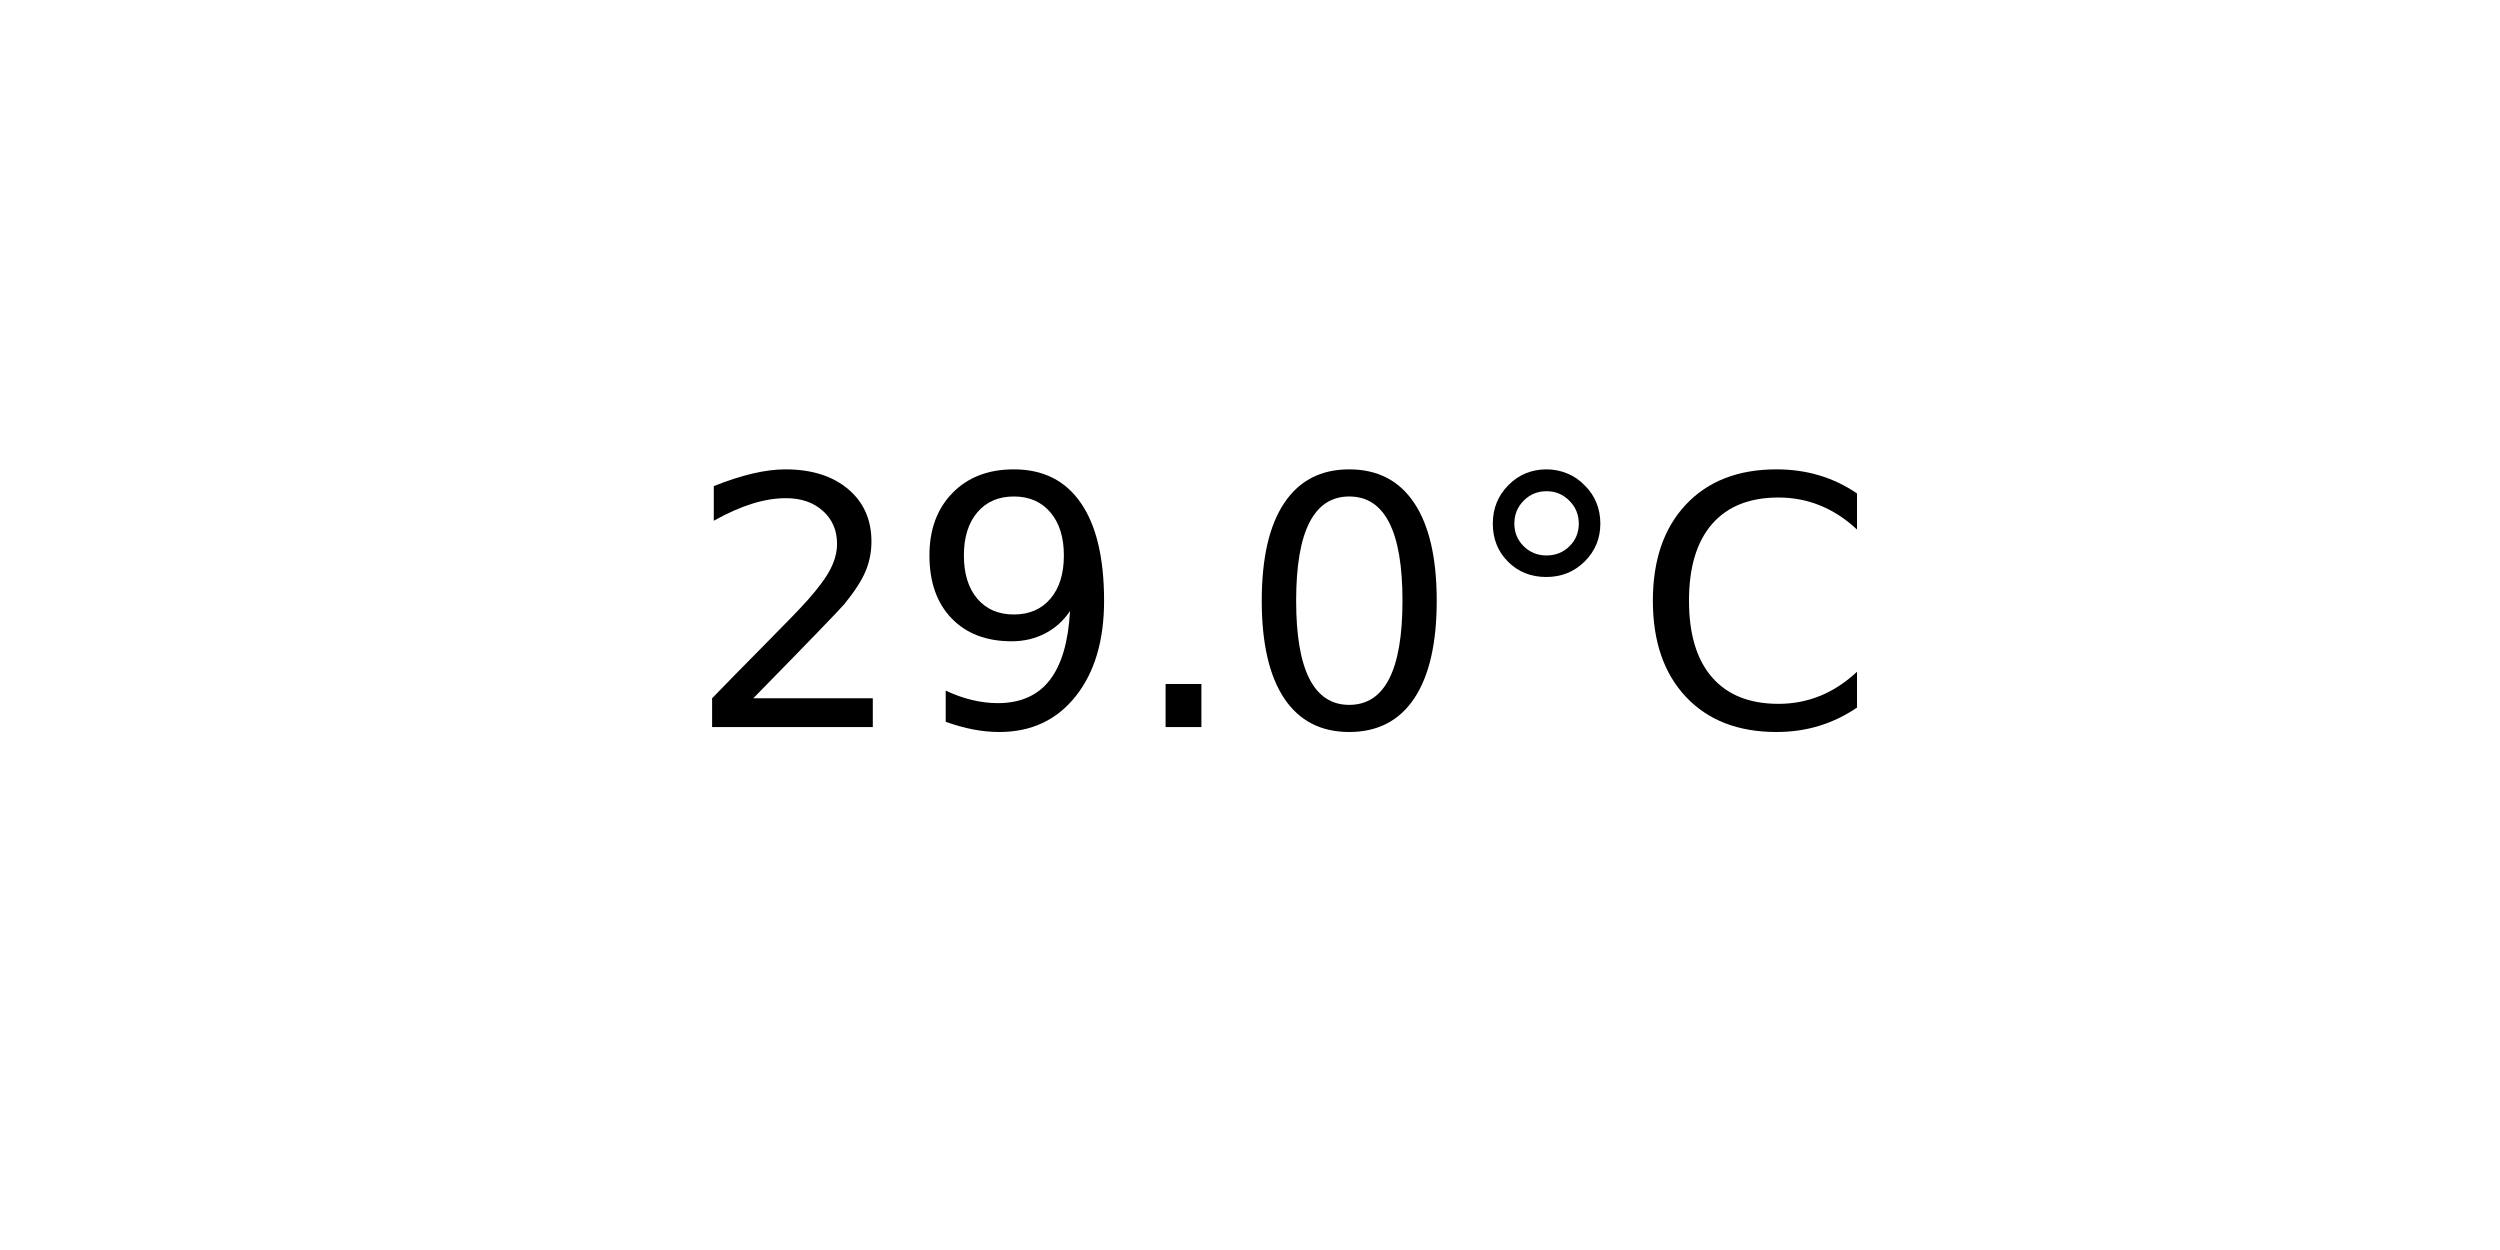
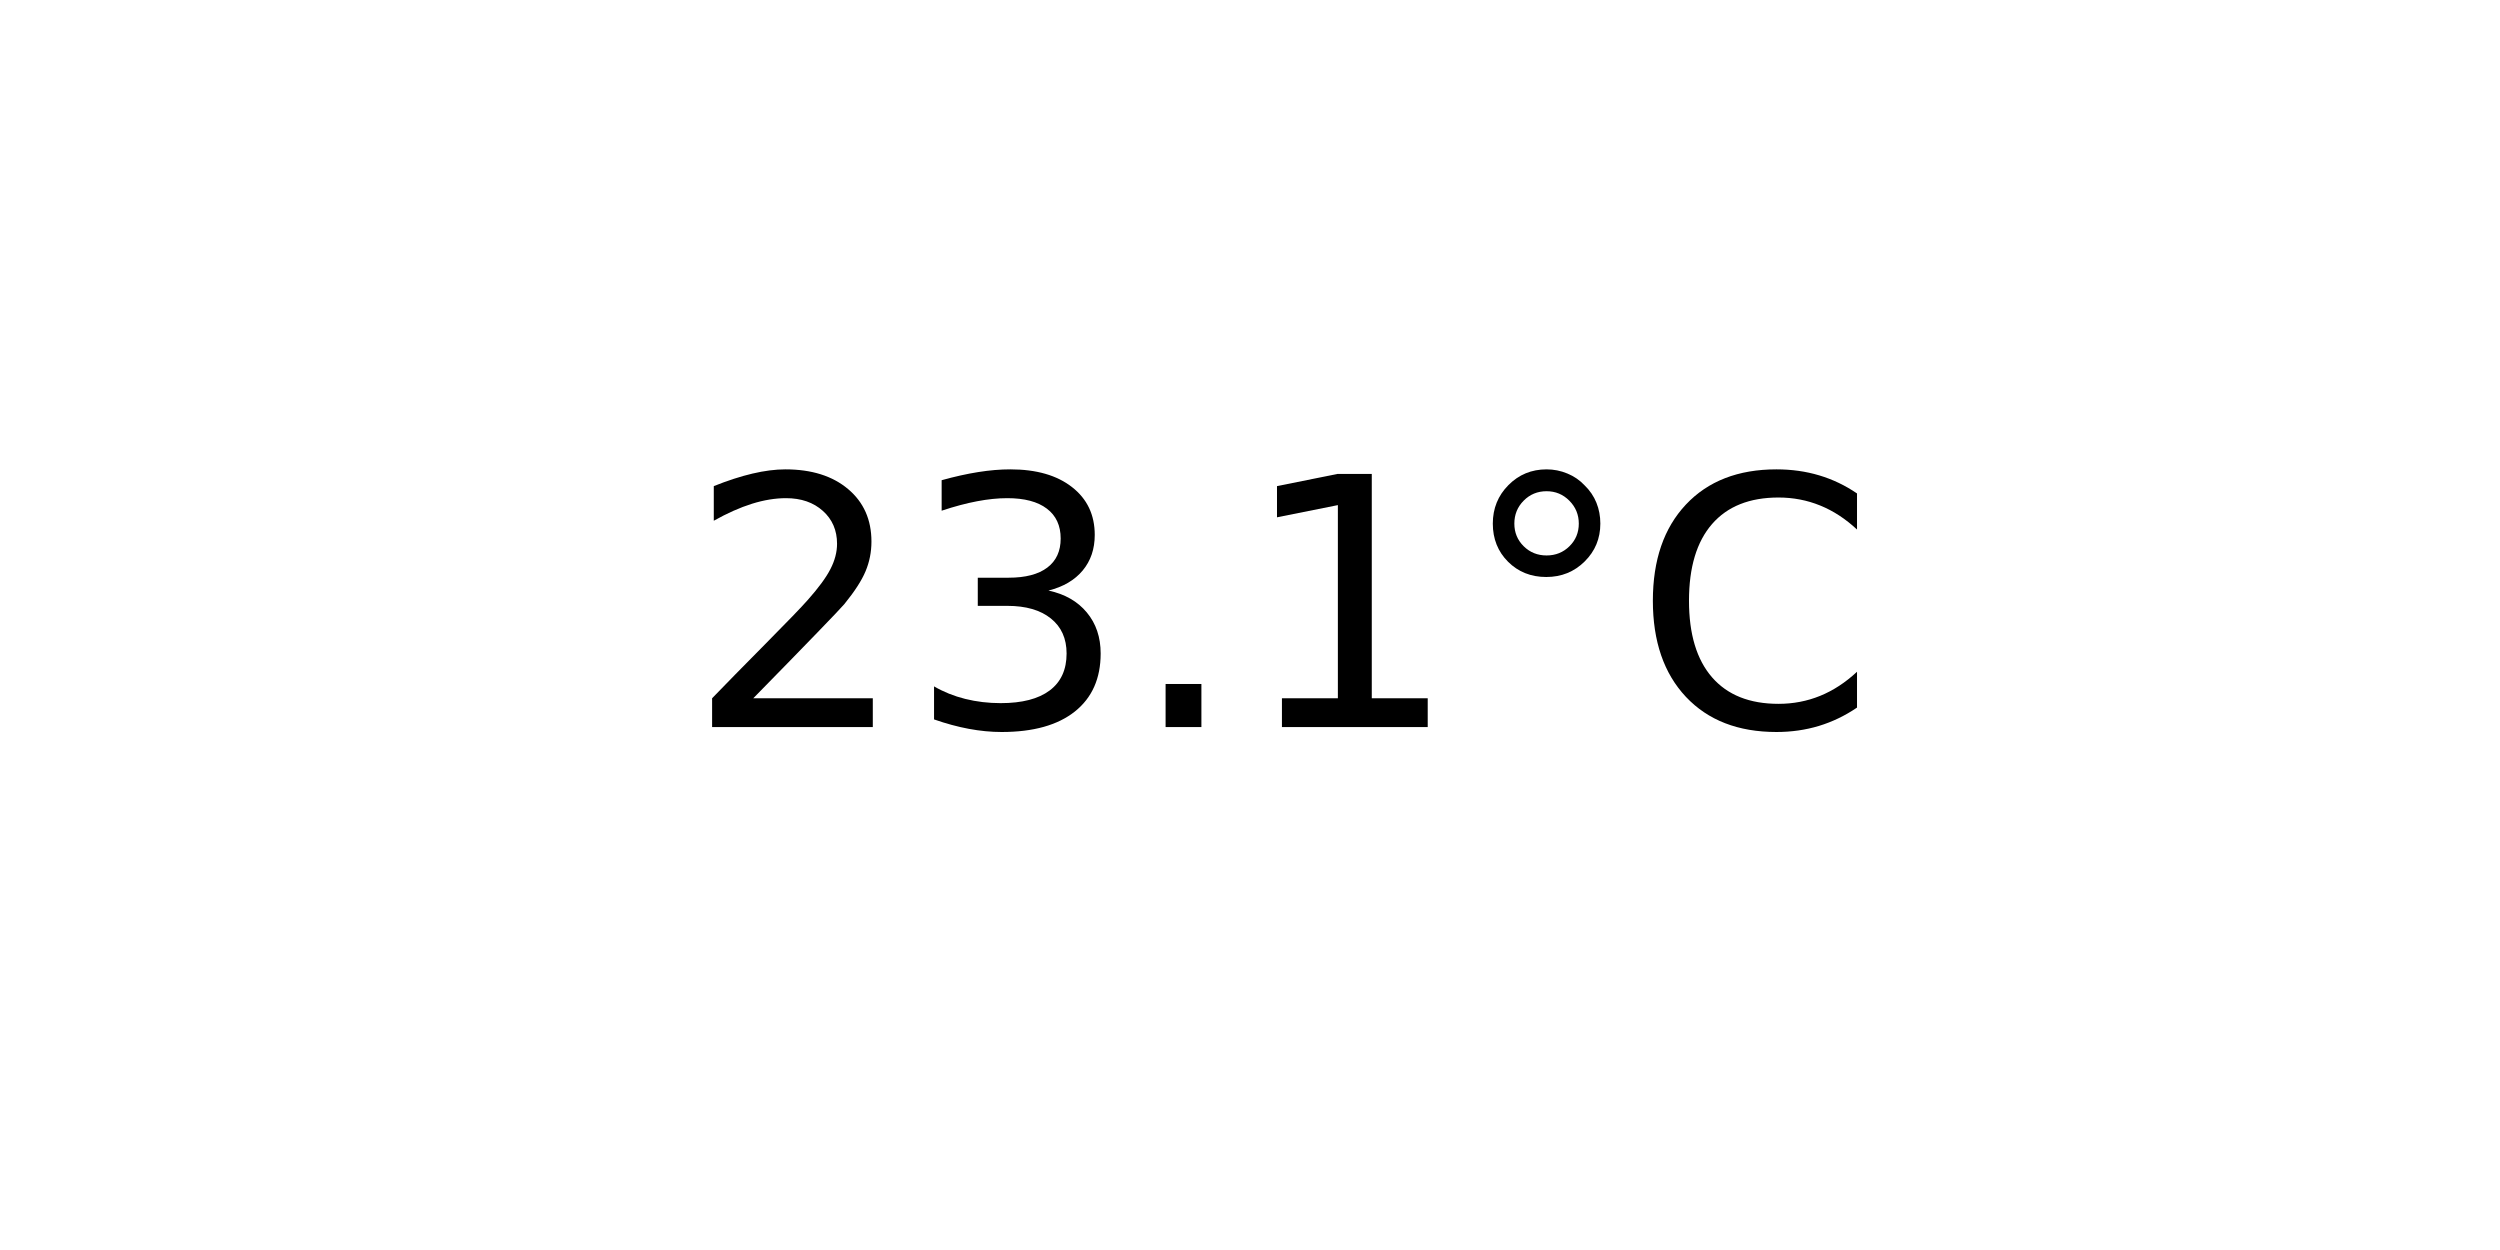
<svg xmlns="http://www.w3.org/2000/svg" xmlns:xlink="http://www.w3.org/1999/xlink" width="72pt" height="36pt" viewBox="0 0 72 36" version="1.1">
  <defs>
    <style type="text/css">*{stroke-linejoin: round; stroke-linecap: butt}</style>
  </defs>
  <g id="figure_1">
    <g id="axes_1">
      <g id="text_1">
        <g transform="translate(19.77578 20.93937) scale(0.1 -0.1)">
          <defs>
            <path id="DejaVuSans-32" d="M 1228 531  L 3431 531  L 3431 0  L 469 0  L 469 531  Q 828 903 1448 1529  Q 2069 2156 2228 2338  Q 2531 2678 2651 2914  Q 2772 3150 2772 3378  Q 2772 3750 2511 3984  Q 2250 4219 1831 4219  Q 1534 4219 1204 4116  Q 875 4013 500 3803  L 500 4441  Q 881 4594 1212 4672  Q 1544 4750 1819 4750  Q 2544 4750 2975 4387  Q 3406 4025 3406 3419  Q 3406 3131 3298 2873  Q 3191 2616 2906 2266  Q 2828 2175 2409 1742  Q 1991 1309 1228 531  z " transform="scale(0.015625)" />
-             <path id="DejaVuSans-39" d="M 703 97  L 703 672  Q 941 559 1184 500  Q 1428 441 1663 441  Q 2288 441 2617 861  Q 2947 1281 2994 2138  Q 2813 1869 2534 1725  Q 2256 1581 1919 1581  Q 1219 1581 811 2004  Q 403 2428 403 3163  Q 403 3881 828 4315  Q 1253 4750 1959 4750  Q 2769 4750 3195 4129  Q 3622 3509 3622 2328  Q 3622 1225 3098 567  Q 2575 -91 1691 -91  Q 1453 -91 1209 -44  Q 966 3 703 97  z M 1959 2075  Q 2384 2075 2632 2365  Q 2881 2656 2881 3163  Q 2881 3666 2632 3958  Q 2384 4250 1959 4250  Q 1534 4250 1286 3958  Q 1038 3666 1038 3163  Q 1038 2656 1286 2365  Q 1534 2075 1959 2075  z " transform="scale(0.015625)" />
+             <path id="DejaVuSans-33" d="M 2597 2516  Q 3050 2419 3304 2112  Q 3559 1806 3559 1356  Q 3559 666 3084 287  Q 2609 -91 1734 -91  Q 1441 -91 1130 -33  Q 819 25 488 141  L 488 750  Q 750 597 1062 519  Q 1375 441 1716 441  Q 2309 441 2620 675  Q 2931 909 2931 1356  Q 2931 1769 2642 2001  Q 2353 2234 1838 2234  L 1294 2234  L 1294 2753  L 1863 2753  Q 2328 2753 2575 2939  Q 2822 3125 2822 3475  Q 2822 3834 2567 4026  Q 2313 4219 1838 4219  Q 1578 4219 1281 4162  Q 984 4106 628 3988  L 628 4550  Q 988 4650 1302 4700  Q 1616 4750 1894 4750  Q 2613 4750 3031 4423  Q 3450 4097 3450 3541  Q 3450 3153 3228 2886  Q 3006 2619 2597 2516  z " transform="scale(0.015625)" />
            <path id="DejaVuSans-2e" d="M 684 794  L 1344 794  L 1344 0  L 684 0  L 684 794  z " transform="scale(0.015625)" />
-             <path id="DejaVuSans-30" d="M 2034 4250  Q 1547 4250 1301 3770  Q 1056 3291 1056 2328  Q 1056 1369 1301 889  Q 1547 409 2034 409  Q 2525 409 2770 889  Q 3016 1369 3016 2328  Q 3016 3291 2770 3770  Q 2525 4250 2034 4250  z M 2034 4750  Q 2819 4750 3233 4129  Q 3647 3509 3647 2328  Q 3647 1150 3233 529  Q 2819 -91 2034 -91  Q 1250 -91 836 529  Q 422 1150 422 2328  Q 422 3509 836 4129  Q 1250 4750 2034 4750  z " transform="scale(0.015625)" />
+             <path id="DejaVuSans-31" d="M 794 531  L 1825 531  L 1825 4091  L 703 3866  L 703 4441  L 1819 4666  L 2450 4666  L 2450 531  L 3481 531  L 3481 0  L 794 0  L 794 531  z " transform="scale(0.015625)" />
            <path id="DejaVuSans-b0" d="M 1600 4347  Q 1350 4347 1178 4173  Q 1006 4000 1006 3750  Q 1006 3503 1178 3333  Q 1350 3163 1600 3163  Q 1850 3163 2022 3333  Q 2194 3503 2194 3750  Q 2194 3997 2020 4172  Q 1847 4347 1600 4347  z M 1600 4750  Q 1800 4750 1984 4673  Q 2169 4597 2303 4453  Q 2447 4313 2519 4134  Q 2591 3956 2591 3750  Q 2591 3338 2302 3052  Q 2013 2766 1594 2766  Q 1172 2766 890 3047  Q 609 3328 609 3750  Q 609 4169 896 4459  Q 1184 4750 1600 4750  z " transform="scale(0.015625)" />
            <path id="DejaVuSans-43" d="M 4122 4306  L 4122 3641  Q 3803 3938 3442 4084  Q 3081 4231 2675 4231  Q 1875 4231 1450 3742  Q 1025 3253 1025 2328  Q 1025 1406 1450 917  Q 1875 428 2675 428  Q 3081 428 3442 575  Q 3803 722 4122 1019  L 4122 359  Q 3791 134 3420 21  Q 3050 -91 2638 -91  Q 1578 -91 968 557  Q 359 1206 359 2328  Q 359 3453 968 4101  Q 1578 4750 2638 4750  Q 3056 4750 3426 4639  Q 3797 4528 4122 4306  z " transform="scale(0.015625)" />
          </defs>
          <use xlink:href="#DejaVuSans-32" />
-           <use xlink:href="#DejaVuSans-39" x="63.623" />
+           <use xlink:href="#DejaVuSans-33" x="63.623" />
          <use xlink:href="#DejaVuSans-2e" x="127.246" />
-           <use xlink:href="#DejaVuSans-30" x="159.033" />
+           <use xlink:href="#DejaVuSans-31" x="159.033" />
          <use xlink:href="#DejaVuSans-b0" x="222.656" />
          <use xlink:href="#DejaVuSans-43" x="272.656" />
        </g>
      </g>
    </g>
  </g>
</svg>
